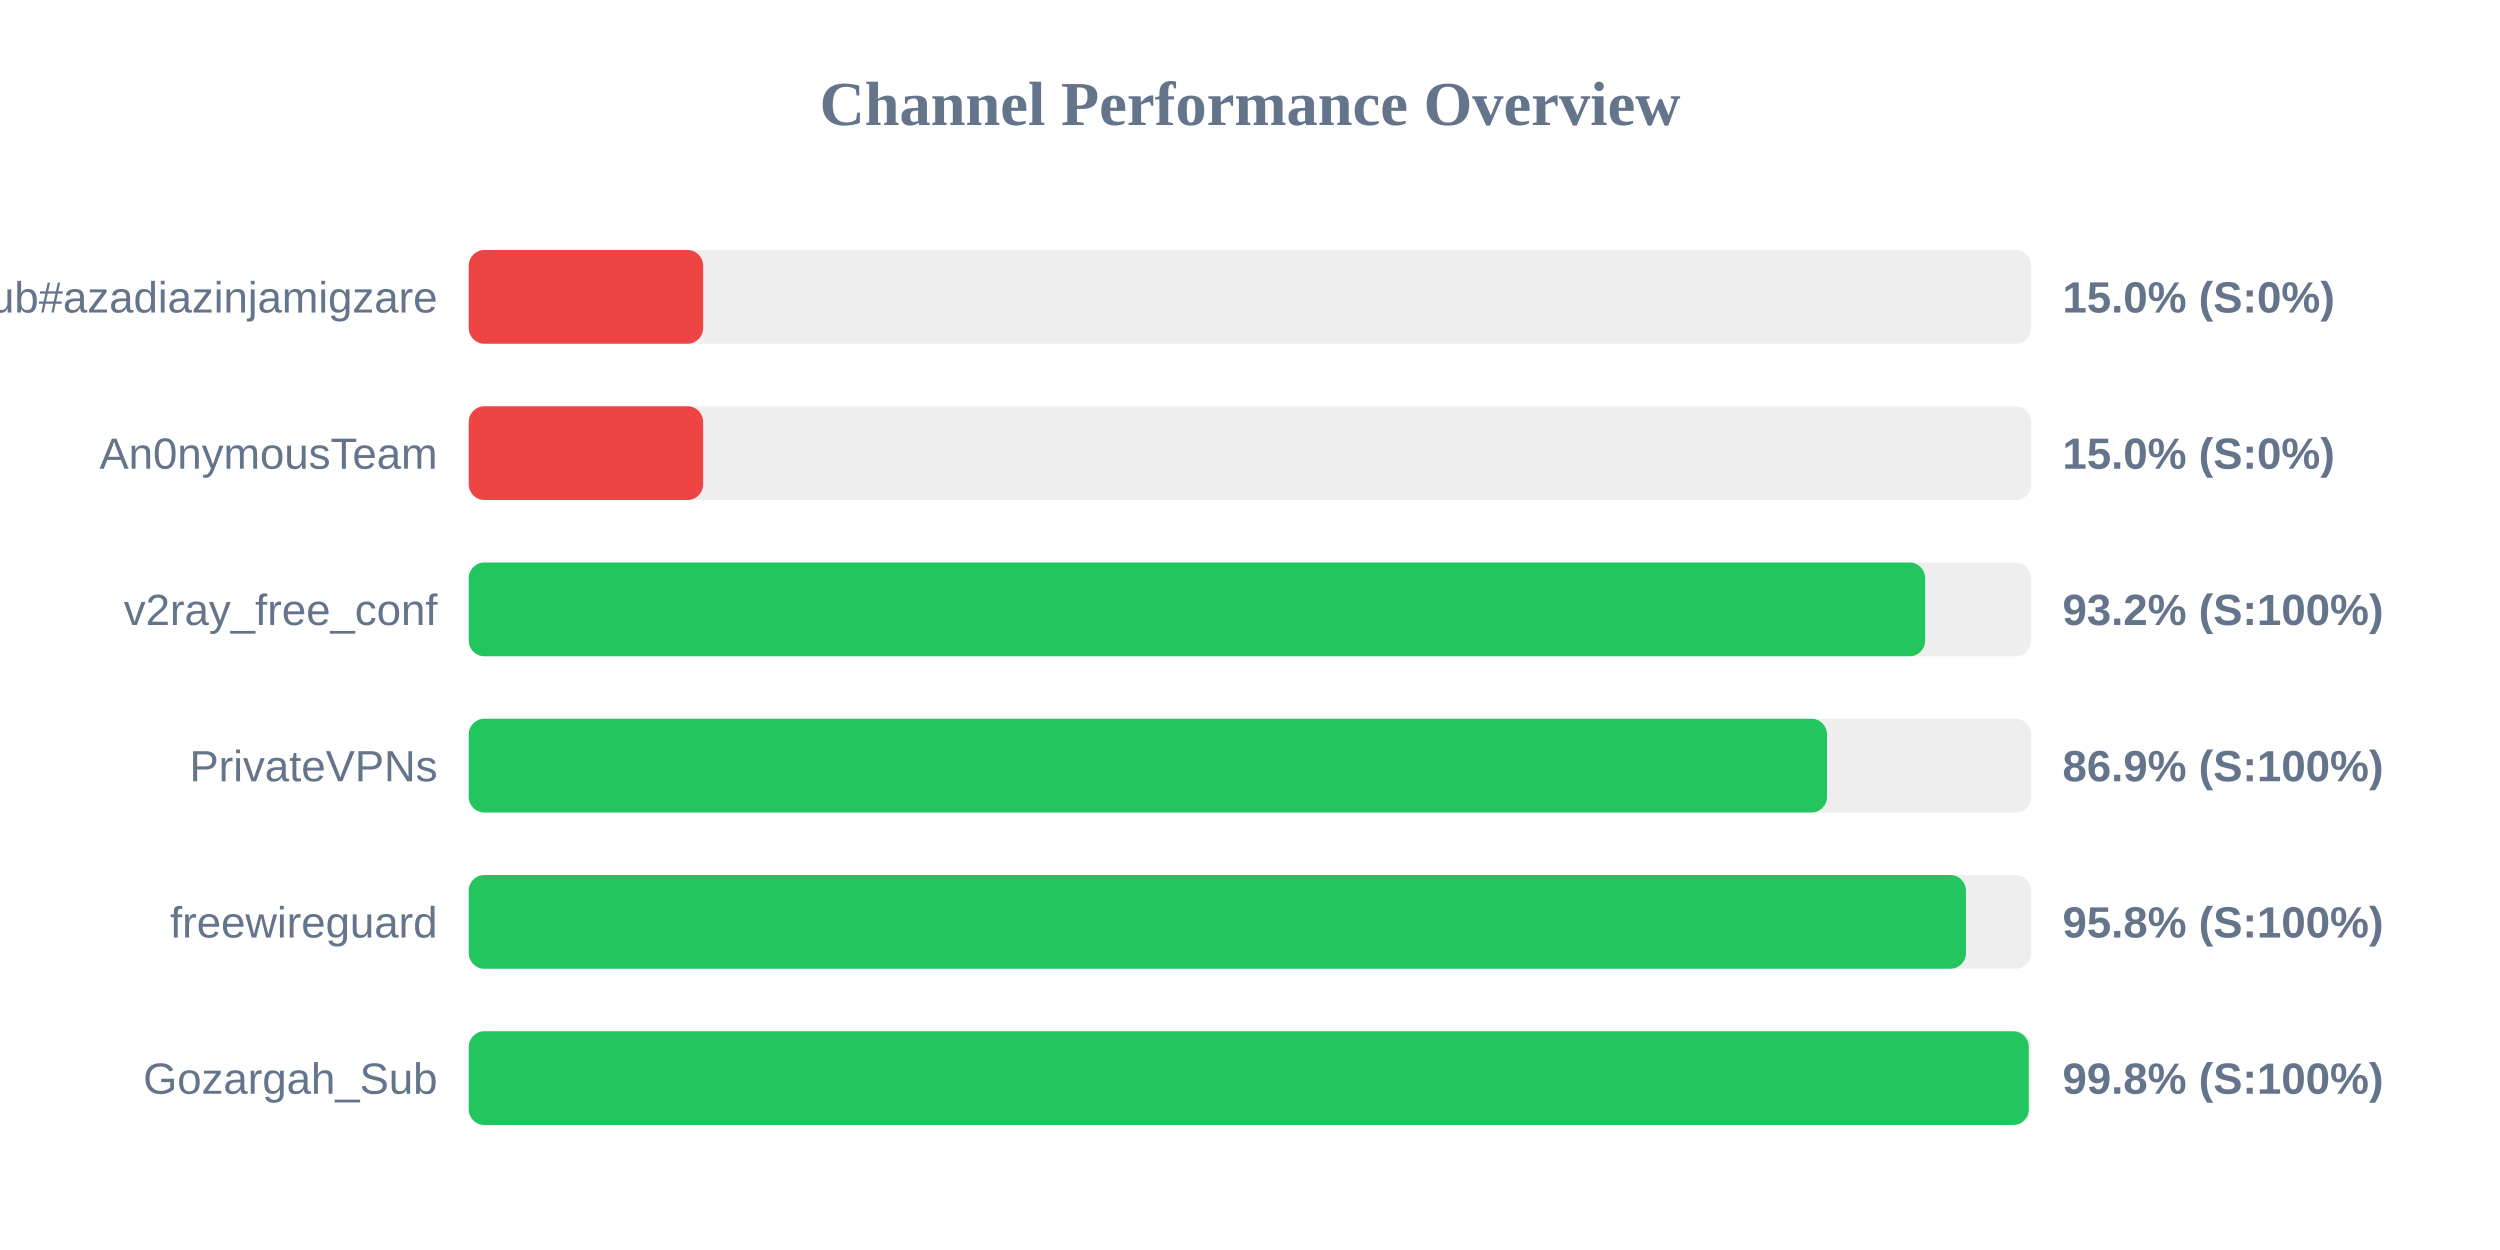
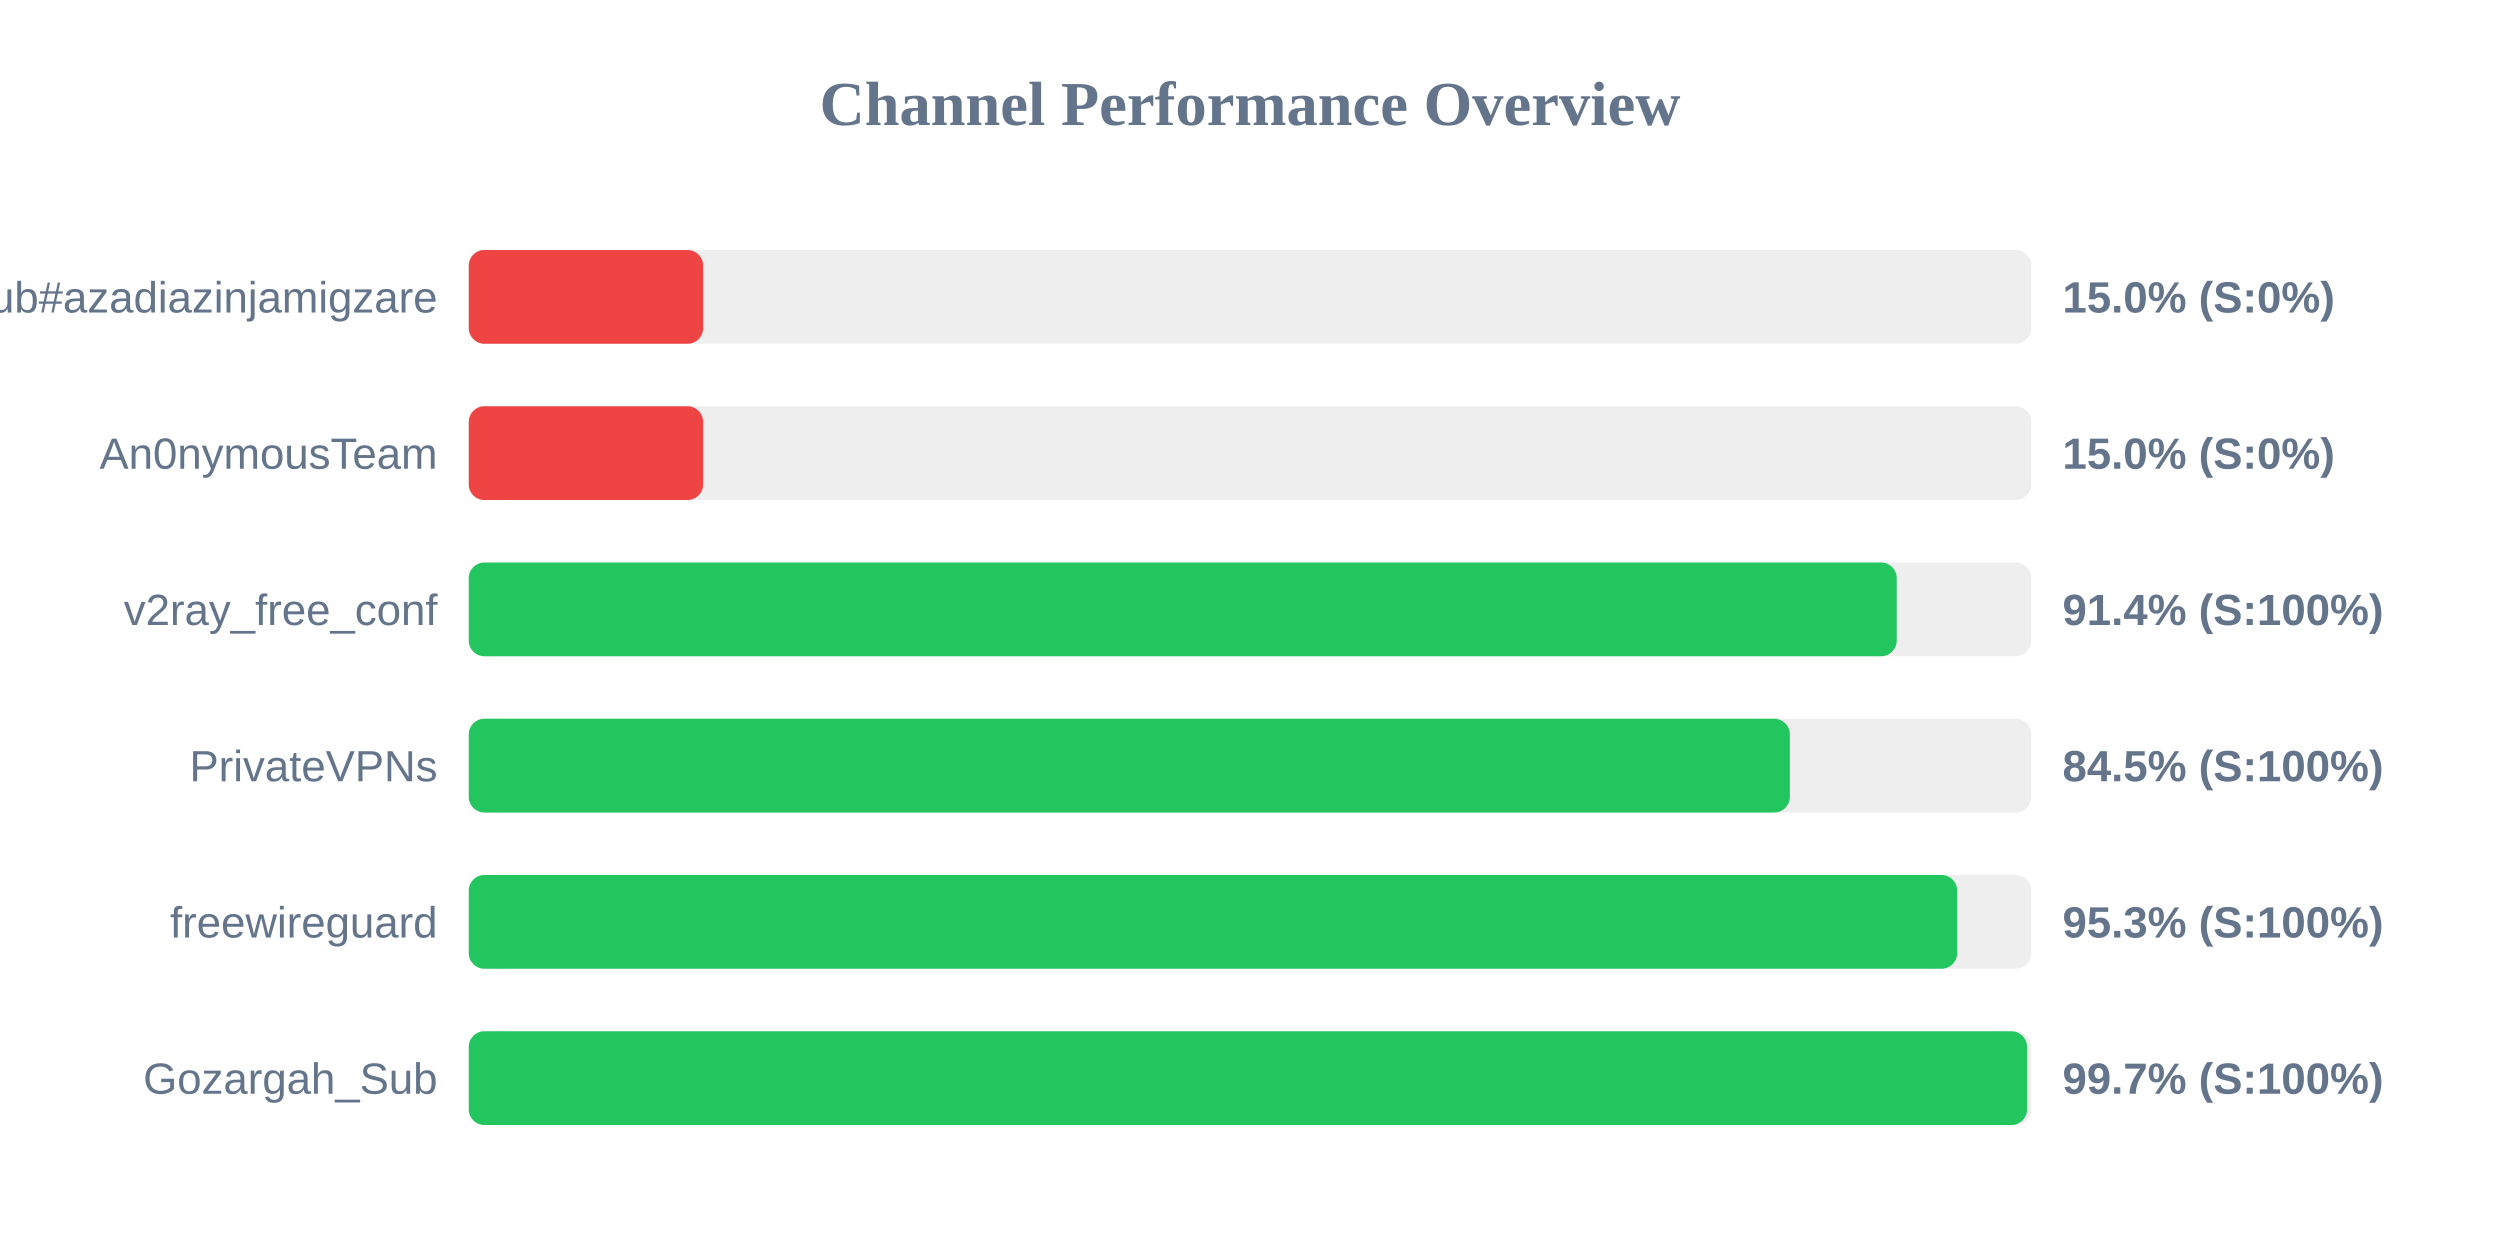
<svg xmlns="http://www.w3.org/2000/svg" width="800" height="400" version="1.1">
  <style>
        .row { font: 14px Arial; fill: #64748b; }
        .score { font: bold 14px Arial; fill: #64748b; }
    </style>
  <text x="400" y="40" text-anchor="middle" font-size="20px" font-weight="bold" fill="#64748b">Channel Performance Overview</text>
  <rect x="150" y="80" width="500" height="30" fill="#eee" rx="5" />
  <rect x="150" y="80" width="75.0" height="30" fill="#ef4444" rx="5" />
  <text x="140" y="100" text-anchor="end" class="row">Sub#azadiazinjamigzare</text>
  <text x="660" y="100" text-anchor="start" class="score">15.0% (S:0%)</text>
  <rect x="150" y="130" width="500" height="30" fill="#eee" rx="5" />
  <rect x="150" y="130" width="75.0" height="30" fill="#ef4444" rx="5" />
  <text x="140" y="150" text-anchor="end" class="row">An0nymousTeam</text>
  <text x="660" y="150" text-anchor="start" class="score">15.0% (S:0%)</text>
  <rect x="150" y="180" width="500" height="30" fill="#eee" rx="5" />
-   <rect x="150" y="180" width="466.05" height="30" fill="#22c55e" rx="5" />
+   <rect x="150" y="180" width="456.95" height="30" fill="#22c55e" rx="5" />
  <text x="140" y="200" text-anchor="end" class="row">v2ray_free_conf</text>
-   <text x="660" y="200" text-anchor="start" class="score">93.2% (S:100%)</text>
+   <text x="660" y="200" text-anchor="start" class="score">91.4% (S:100%)</text>
  <rect x="150" y="230" width="500" height="30" fill="#eee" rx="5" />
-   <rect x="150" y="230" width="434.65" height="30" fill="#22c55e" rx="5" />
+   <rect x="150" y="230" width="422.75" height="30" fill="#22c55e" rx="5" />
  <text x="140" y="250" text-anchor="end" class="row">PrivateVPNs</text>
-   <text x="660" y="250" text-anchor="start" class="score">86.9% (S:100%)</text>
+   <text x="660" y="250" text-anchor="start" class="score">84.5% (S:100%)</text>
  <rect x="150" y="280" width="500" height="30" fill="#eee" rx="5" />
-   <rect x="150" y="280" width="479.1" height="30" fill="#22c55e" rx="5" />
+   <rect x="150" y="280" width="476.3" height="30" fill="#22c55e" rx="5" />
  <text x="140" y="300" text-anchor="end" class="row">freewireguard</text>
-   <text x="660" y="300" text-anchor="start" class="score">95.8% (S:100%)</text>
+   <text x="660" y="300" text-anchor="start" class="score">95.3% (S:100%)</text>
  <rect x="150" y="330" width="500" height="30" fill="#eee" rx="5" />
-   <rect x="150" y="330" width="499.2" height="30" fill="#22c55e" rx="5" />
+   <rect x="150" y="330" width="498.65" height="30" fill="#22c55e" rx="5" />
  <text x="140" y="350" text-anchor="end" class="row">Gozargah_Sub</text>
-   <text x="660" y="350" text-anchor="start" class="score">99.8% (S:100%)</text>
+   <text x="660" y="350" text-anchor="start" class="score">99.7% (S:100%)</text>
</svg>
